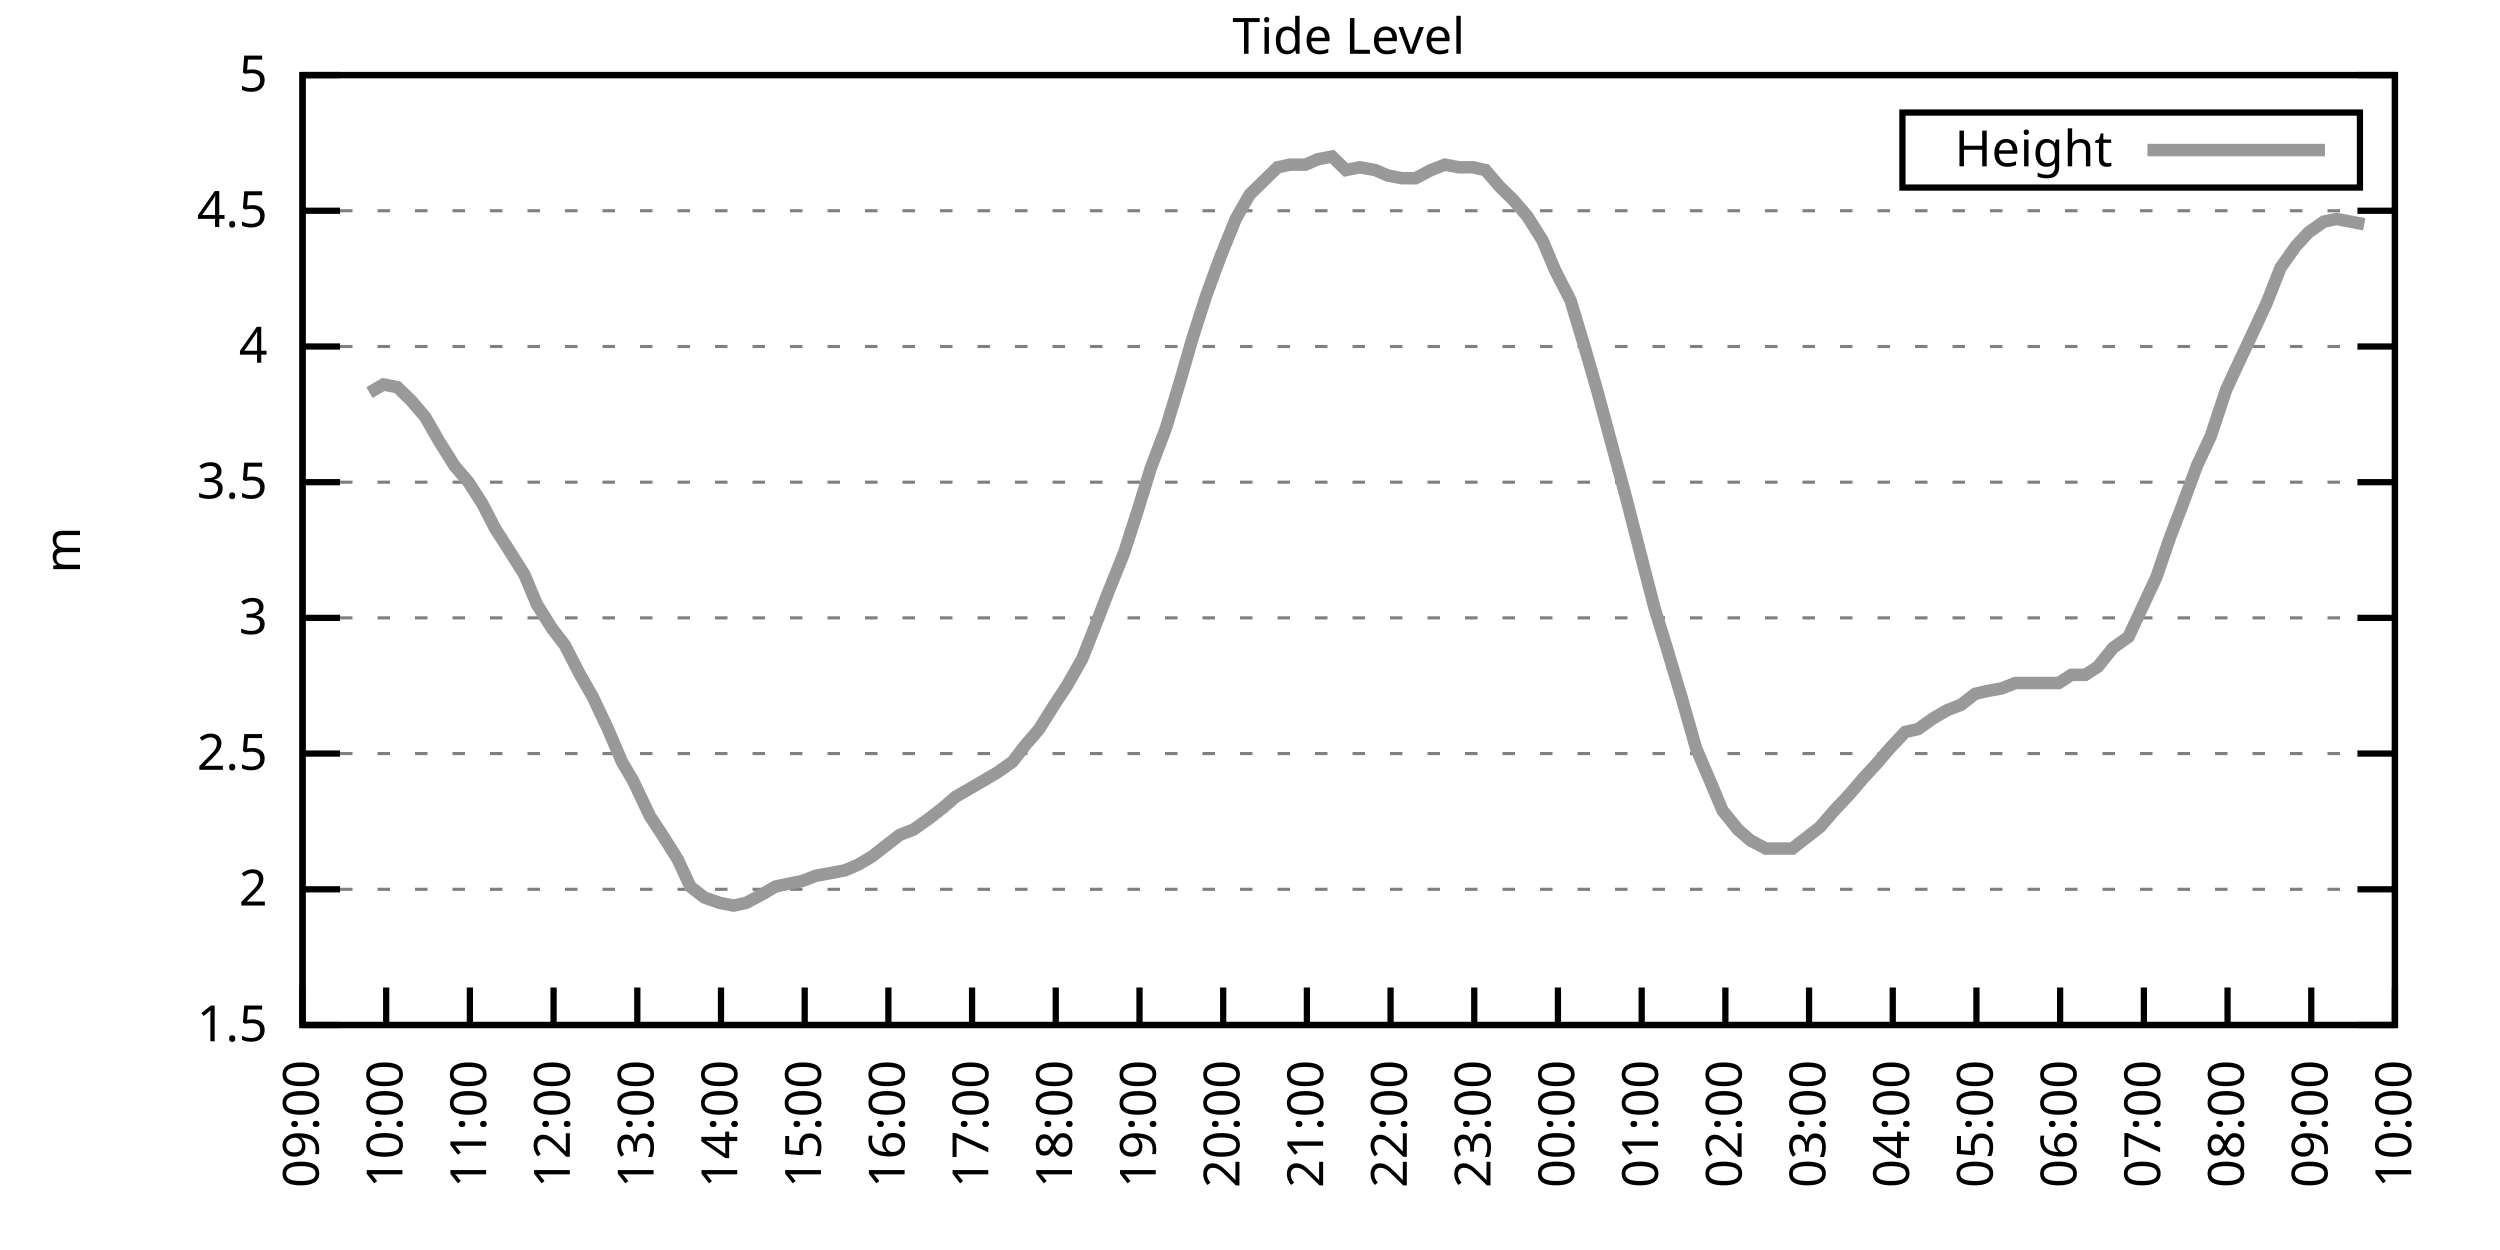
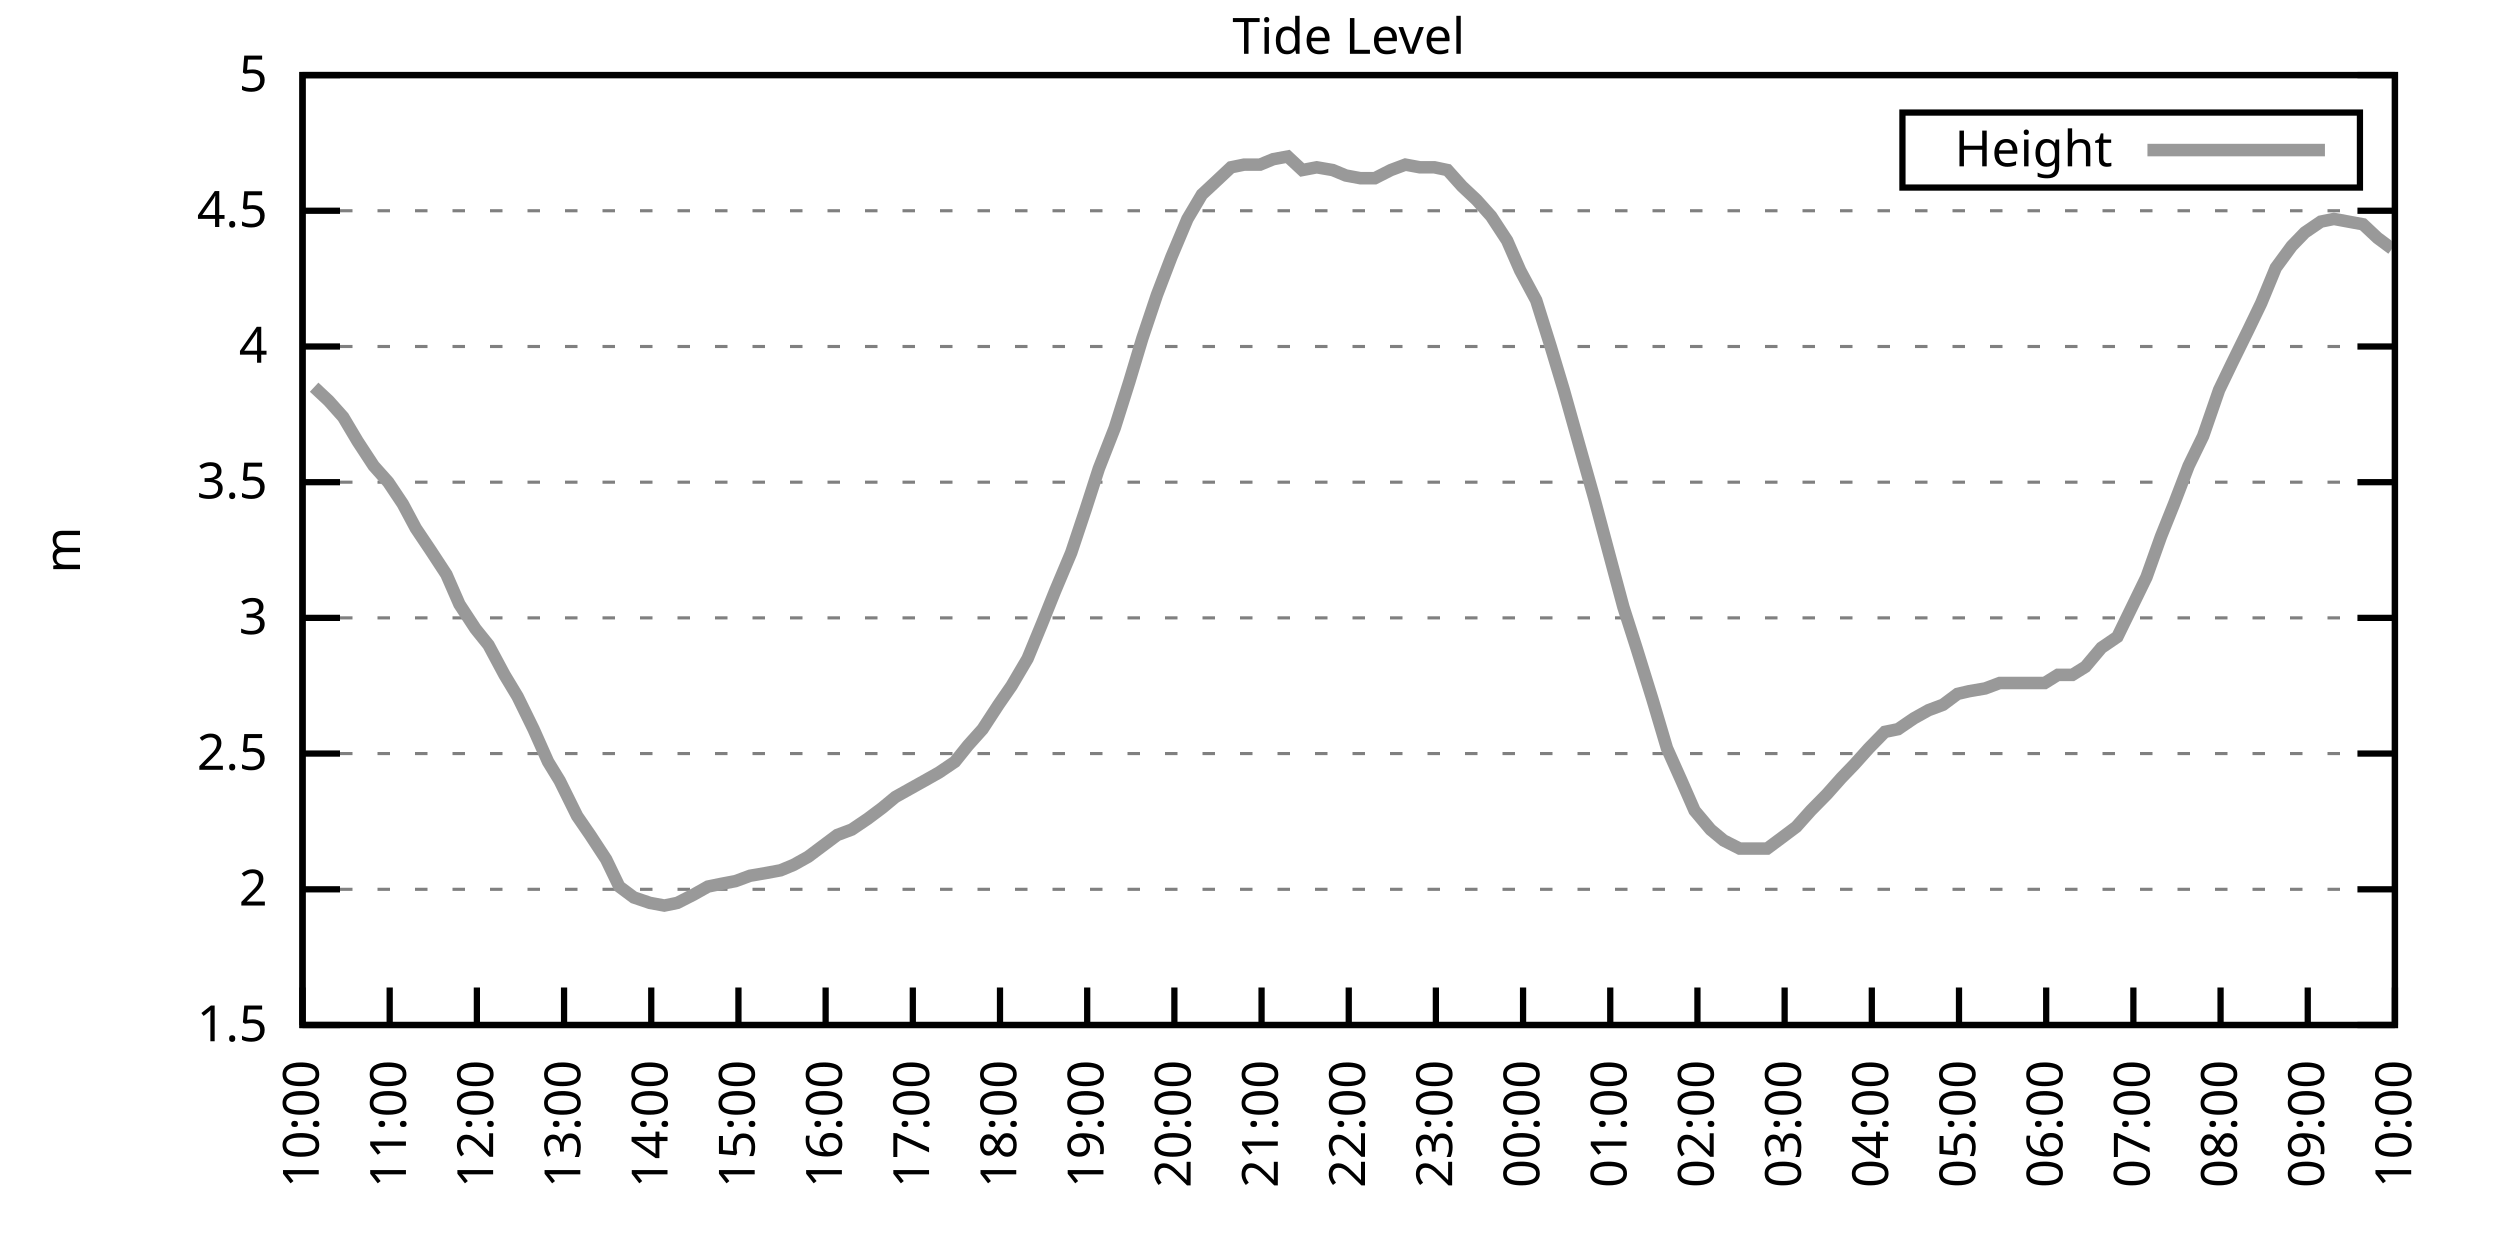
<svg xmlns="http://www.w3.org/2000/svg" xmlns:xlink="http://www.w3.org/1999/xlink" width="400" height="200" viewBox="0 0 400 200">
  <g id="gnuplot_canvas">
    <rect x="0" y="0" width="400" height="200" fill="none" />
    <defs>
      <circle id="gpDot" r="0.5" stroke-width="0.5" stroke="currentColor" />
      <path id="gpPt0" stroke-width="0.333" stroke="currentColor" d="M-1,0 h2 M0,-1 v2" />
      <path id="gpPt1" stroke-width="0.333" stroke="currentColor" d="M-1,-1 L1,1 M1,-1 L-1,1" />
      <path id="gpPt2" stroke-width="0.333" stroke="currentColor" d="M-1,0 L1,0 M0,-1 L0,1 M-1,-1 L1,1 M-1,1 L1,-1" />
      <rect id="gpPt3" stroke-width="0.333" stroke="currentColor" x="-1" y="-1" width="2" height="2" />
      <rect id="gpPt4" stroke-width="0.333" stroke="currentColor" fill="currentColor" x="-1" y="-1" width="2" height="2" />
      <circle id="gpPt5" stroke-width="0.333" stroke="currentColor" cx="0" cy="0" r="1" />
      <use xlink:href="#gpPt5" id="gpPt6" fill="currentColor" stroke="none" />
      <path id="gpPt7" stroke-width="0.333" stroke="currentColor" d="M0,-1.33 L-1.33,0.67 L1.33,0.67 z" />
      <use xlink:href="#gpPt7" id="gpPt8" fill="currentColor" stroke="none" />
      <use xlink:href="#gpPt7" id="gpPt9" stroke="currentColor" transform="rotate(180)" />
      <use xlink:href="#gpPt9" id="gpPt10" fill="currentColor" stroke="none" />
      <use xlink:href="#gpPt3" id="gpPt11" stroke="currentColor" transform="rotate(45)" />
      <use xlink:href="#gpPt11" id="gpPt12" fill="currentColor" stroke="none" />
      <path id="gpPt13" stroke-width="0.333" stroke="currentColor" d="M0,1.330 L1.265,0.411 L0.782,-1.067 L-0.782,-1.076 L-1.265,0.411 z" />
      <use xlink:href="#gpPt13" id="gpPt14" fill="currentColor" stroke="none" />
      <filter id="textbox" filterUnits="objectBoundingBox" x="0" y="0" height="1" width="1">
        <feFlood flood-color="white" flood-opacity="1" result="bgnd" />
        <feComposite in="SourceGraphic" in2="bgnd" operator="atop" />
      </filter>
      <filter id="greybox" filterUnits="objectBoundingBox" x="0" y="0" height="1" width="1">
        <feFlood flood-color="lightgrey" flood-opacity="1" result="grey" />
        <feComposite in="SourceGraphic" in2="grey" operator="atop" />
      </filter>
    </defs>
    <g fill="none" color="white" stroke="currentColor" stroke-width="1.00" stroke-linecap="butt" stroke-linejoin="miter">
</g>
    <g fill="none" color="black" stroke="currentColor" stroke-width="1.00" stroke-linecap="butt" stroke-linejoin="miter">
      <g stroke="none" shape-rendering="crispEdges">
        <polygon fill="rgb(255, 255, 255)" points="48.40,164.00 383.18,164.00 383.18,12.02 48.40,12.02 " />
      </g>
    </g>
    <g fill="none" color="black" stroke="currentColor" stroke-width="1.00" stroke-linecap="butt" stroke-linejoin="miter">
</g>
    <g fill="none" color="black" stroke="black" stroke-width="0.50" stroke-linecap="butt" stroke-linejoin="miter">
</g>
    <g fill="none" color="gray" stroke="currentColor" stroke-width="0.50" stroke-linecap="butt" stroke-linejoin="miter">
      <path stroke="gray" stroke-dasharray="2,4" class="gridline" d="M48.40,164.00 L383.19,164.00  " />
    </g>
    <g fill="none" color="gray" stroke="gray" stroke-width="1.00" stroke-linecap="butt" stroke-linejoin="miter">
</g>
    <g fill="none" color="black" stroke="currentColor" stroke-width="1.00" stroke-linecap="butt" stroke-linejoin="miter">
      <path stroke="black" d="M48.40,164.00 L54.40,164.00 M383.19,164.00 L377.19,164.00  " />
      <g transform="translate(42.80,166.60)" stroke="none" fill="black" font-family="Sans" font-size="8.00" text-anchor="end">
        <text>
          <tspan font-family="Sans"> 1.5</tspan>
        </text>
      </g>
    </g>
    <g fill="none" color="black" stroke="currentColor" stroke-width="1.00" stroke-linecap="butt" stroke-linejoin="miter">
</g>
    <g fill="none" color="black" stroke="black" stroke-width="0.50" stroke-linecap="butt" stroke-linejoin="miter">
</g>
    <g fill="none" color="gray" stroke="currentColor" stroke-width="0.50" stroke-linecap="butt" stroke-linejoin="miter">
      <path stroke="gray" stroke-dasharray="2,4" class="gridline" d="M48.40,142.29 L383.19,142.29  " />
    </g>
    <g fill="none" color="gray" stroke="gray" stroke-width="1.00" stroke-linecap="butt" stroke-linejoin="miter">
</g>
    <g fill="none" color="black" stroke="currentColor" stroke-width="1.00" stroke-linecap="butt" stroke-linejoin="miter">
      <path stroke="black" d="M48.40,142.29 L54.40,142.29 M383.19,142.29 L377.19,142.29  " />
      <g transform="translate(42.80,144.89)" stroke="none" fill="black" font-family="Sans" font-size="8.00" text-anchor="end">
        <text>
          <tspan font-family="Sans"> 2</tspan>
        </text>
      </g>
    </g>
    <g fill="none" color="black" stroke="currentColor" stroke-width="1.00" stroke-linecap="butt" stroke-linejoin="miter">
</g>
    <g fill="none" color="black" stroke="black" stroke-width="0.50" stroke-linecap="butt" stroke-linejoin="miter">
</g>
    <g fill="none" color="gray" stroke="currentColor" stroke-width="0.50" stroke-linecap="butt" stroke-linejoin="miter">
      <path stroke="gray" stroke-dasharray="2,4" class="gridline" d="M48.40,120.57 L383.19,120.57  " />
    </g>
    <g fill="none" color="gray" stroke="gray" stroke-width="1.00" stroke-linecap="butt" stroke-linejoin="miter">
</g>
    <g fill="none" color="black" stroke="currentColor" stroke-width="1.00" stroke-linecap="butt" stroke-linejoin="miter">
      <path stroke="black" d="M48.40,120.57 L54.40,120.57 M383.19,120.57 L377.19,120.57  " />
      <g transform="translate(42.80,123.17)" stroke="none" fill="black" font-family="Sans" font-size="8.00" text-anchor="end">
        <text>
          <tspan font-family="Sans"> 2.5</tspan>
        </text>
      </g>
    </g>
    <g fill="none" color="black" stroke="currentColor" stroke-width="1.00" stroke-linecap="butt" stroke-linejoin="miter">
</g>
    <g fill="none" color="black" stroke="black" stroke-width="0.50" stroke-linecap="butt" stroke-linejoin="miter">
</g>
    <g fill="none" color="gray" stroke="currentColor" stroke-width="0.50" stroke-linecap="butt" stroke-linejoin="miter">
      <path stroke="gray" stroke-dasharray="2,4" class="gridline" d="M48.40,98.86 L383.19,98.86  " />
    </g>
    <g fill="none" color="gray" stroke="gray" stroke-width="1.00" stroke-linecap="butt" stroke-linejoin="miter">
</g>
    <g fill="none" color="black" stroke="currentColor" stroke-width="1.00" stroke-linecap="butt" stroke-linejoin="miter">
      <path stroke="black" d="M48.40,98.86 L54.40,98.86 M383.19,98.86 L377.19,98.86  " />
      <g transform="translate(42.80,101.46)" stroke="none" fill="black" font-family="Sans" font-size="8.00" text-anchor="end">
        <text>
          <tspan font-family="Sans"> 3</tspan>
        </text>
      </g>
    </g>
    <g fill="none" color="black" stroke="currentColor" stroke-width="1.00" stroke-linecap="butt" stroke-linejoin="miter">
</g>
    <g fill="none" color="black" stroke="black" stroke-width="0.50" stroke-linecap="butt" stroke-linejoin="miter">
</g>
    <g fill="none" color="gray" stroke="currentColor" stroke-width="0.50" stroke-linecap="butt" stroke-linejoin="miter">
      <path stroke="gray" stroke-dasharray="2,4" class="gridline" d="M48.40,77.15 L383.19,77.15  " />
    </g>
    <g fill="none" color="gray" stroke="gray" stroke-width="1.00" stroke-linecap="butt" stroke-linejoin="miter">
</g>
    <g fill="none" color="black" stroke="currentColor" stroke-width="1.00" stroke-linecap="butt" stroke-linejoin="miter">
      <path stroke="black" d="M48.40,77.15 L54.40,77.15 M383.19,77.15 L377.19,77.15  " />
      <g transform="translate(42.80,79.75)" stroke="none" fill="black" font-family="Sans" font-size="8.00" text-anchor="end">
        <text>
          <tspan font-family="Sans"> 3.5</tspan>
        </text>
      </g>
    </g>
    <g fill="none" color="black" stroke="currentColor" stroke-width="1.00" stroke-linecap="butt" stroke-linejoin="miter">
</g>
    <g fill="none" color="black" stroke="black" stroke-width="0.50" stroke-linecap="butt" stroke-linejoin="miter">
</g>
    <g fill="none" color="gray" stroke="currentColor" stroke-width="0.50" stroke-linecap="butt" stroke-linejoin="miter">
      <path stroke="gray" stroke-dasharray="2,4" class="gridline" d="M48.40,55.44 L383.19,55.44  " />
    </g>
    <g fill="none" color="gray" stroke="gray" stroke-width="1.00" stroke-linecap="butt" stroke-linejoin="miter">
</g>
    <g fill="none" color="black" stroke="currentColor" stroke-width="1.00" stroke-linecap="butt" stroke-linejoin="miter">
      <path stroke="black" d="M48.40,55.44 L54.40,55.44 M383.19,55.44 L377.19,55.44  " />
      <g transform="translate(42.80,58.04)" stroke="none" fill="black" font-family="Sans" font-size="8.00" text-anchor="end">
        <text>
          <tspan font-family="Sans"> 4</tspan>
        </text>
      </g>
    </g>
    <g fill="none" color="black" stroke="currentColor" stroke-width="1.00" stroke-linecap="butt" stroke-linejoin="miter">
</g>
    <g fill="none" color="black" stroke="black" stroke-width="0.50" stroke-linecap="butt" stroke-linejoin="miter">
</g>
    <g fill="none" color="gray" stroke="currentColor" stroke-width="0.50" stroke-linecap="butt" stroke-linejoin="miter">
      <path stroke="gray" stroke-dasharray="2,4" class="gridline" d="M48.40,33.72 L383.19,33.72  " />
    </g>
    <g fill="none" color="gray" stroke="gray" stroke-width="1.00" stroke-linecap="butt" stroke-linejoin="miter">
</g>
    <g fill="none" color="black" stroke="currentColor" stroke-width="1.00" stroke-linecap="butt" stroke-linejoin="miter">
      <path stroke="black" d="M48.40,33.72 L54.40,33.72 M383.19,33.72 L377.19,33.72  " />
      <g transform="translate(42.80,36.32)" stroke="none" fill="black" font-family="Sans" font-size="8.00" text-anchor="end">
        <text>
          <tspan font-family="Sans"> 4.5</tspan>
        </text>
      </g>
    </g>
    <g fill="none" color="black" stroke="currentColor" stroke-width="1.00" stroke-linecap="butt" stroke-linejoin="miter">
</g>
    <g fill="none" color="black" stroke="black" stroke-width="0.50" stroke-linecap="butt" stroke-linejoin="miter">
</g>
    <g fill="none" color="gray" stroke="currentColor" stroke-width="0.50" stroke-linecap="butt" stroke-linejoin="miter">
      <path stroke="gray" stroke-dasharray="2,4" class="gridline" d="M48.40,12.01 L383.19,12.01  " />
    </g>
    <g fill="none" color="gray" stroke="gray" stroke-width="1.00" stroke-linecap="butt" stroke-linejoin="miter">
</g>
    <g fill="none" color="black" stroke="currentColor" stroke-width="1.00" stroke-linecap="butt" stroke-linejoin="miter">
      <path stroke="black" d="M48.40,12.01 L54.40,12.01 M383.19,12.01 L377.19,12.01  " />
      <g transform="translate(42.80,14.61)" stroke="none" fill="black" font-family="Sans" font-size="8.00" text-anchor="end">
        <text>
          <tspan font-family="Sans"> 5</tspan>
        </text>
      </g>
    </g>
    <g fill="none" color="black" stroke="currentColor" stroke-width="1.00" stroke-linecap="butt" stroke-linejoin="miter">
      <path stroke="black" d="M48.40,164.00 L48.40,158.00  " />
      <g transform="translate(51.00,169.60) rotate(270.00)" stroke="none" fill="black" font-family="Sans" font-size="8.00" text-anchor="end">
        <text>
-           <tspan font-family="Sans">09:00</tspan>
-         </text>
-       </g>
-     </g>
-     <g fill="none" color="black" stroke="currentColor" stroke-width="1.00" stroke-linecap="butt" stroke-linejoin="miter">
-       <path stroke="black" d="M61.79,164.00 L61.79,158.00  " />
-       <g transform="translate(64.39,169.60) rotate(270.00)" stroke="none" fill="black" font-family="Sans" font-size="8.00" text-anchor="end">
-         <text>
          <tspan font-family="Sans">10:00</tspan>
        </text>
      </g>
    </g>
    <g fill="none" color="black" stroke="currentColor" stroke-width="1.00" stroke-linecap="butt" stroke-linejoin="miter">
-       <path stroke="black" d="M75.18,164.00 L75.18,158.00  " />
-       <g transform="translate(77.78,169.60) rotate(270.00)" stroke="none" fill="black" font-family="Sans" font-size="8.00" text-anchor="end">
+       <path stroke="black" d="M62.35,164.00 L62.35,158.00  " />
+       <g transform="translate(64.95,169.60) rotate(270.00)" stroke="none" fill="black" font-family="Sans" font-size="8.00" text-anchor="end">
        <text>
          <tspan font-family="Sans">11:00</tspan>
        </text>
      </g>
    </g>
    <g fill="none" color="black" stroke="currentColor" stroke-width="1.00" stroke-linecap="butt" stroke-linejoin="miter">
-       <path stroke="black" d="M88.57,164.00 L88.57,158.00  " />
-       <g transform="translate(91.17,169.60) rotate(270.00)" stroke="none" fill="black" font-family="Sans" font-size="8.00" text-anchor="end">
+       <path stroke="black" d="M76.30,164.00 L76.30,158.00  " />
+       <g transform="translate(78.90,169.60) rotate(270.00)" stroke="none" fill="black" font-family="Sans" font-size="8.00" text-anchor="end">
        <text>
          <tspan font-family="Sans">12:00</tspan>
        </text>
      </g>
    </g>
    <g fill="none" color="black" stroke="currentColor" stroke-width="1.00" stroke-linecap="butt" stroke-linejoin="miter">
-       <path stroke="black" d="M101.97,164.00 L101.97,158.00  " />
-       <g transform="translate(104.57,169.60) rotate(270.00)" stroke="none" fill="black" font-family="Sans" font-size="8.00" text-anchor="end">
+       <path stroke="black" d="M90.25,164.00 L90.25,158.00  " />
+       <g transform="translate(92.85,169.60) rotate(270.00)" stroke="none" fill="black" font-family="Sans" font-size="8.00" text-anchor="end">
        <text>
          <tspan font-family="Sans">13:00</tspan>
        </text>
      </g>
    </g>
    <g fill="none" color="black" stroke="currentColor" stroke-width="1.00" stroke-linecap="butt" stroke-linejoin="miter">
-       <path stroke="black" d="M115.36,164.00 L115.36,158.00  " />
-       <g transform="translate(117.96,169.60) rotate(270.00)" stroke="none" fill="black" font-family="Sans" font-size="8.00" text-anchor="end">
+       <path stroke="black" d="M104.20,164.00 L104.20,158.00  " />
+       <g transform="translate(106.80,169.60) rotate(270.00)" stroke="none" fill="black" font-family="Sans" font-size="8.00" text-anchor="end">
        <text>
          <tspan font-family="Sans">14:00</tspan>
        </text>
      </g>
    </g>
    <g fill="none" color="black" stroke="currentColor" stroke-width="1.00" stroke-linecap="butt" stroke-linejoin="miter">
-       <path stroke="black" d="M128.75,164.00 L128.75,158.00  " />
-       <g transform="translate(131.35,169.60) rotate(270.00)" stroke="none" fill="black" font-family="Sans" font-size="8.00" text-anchor="end">
+       <path stroke="black" d="M118.15,164.00 L118.15,158.00  " />
+       <g transform="translate(120.75,169.60) rotate(270.00)" stroke="none" fill="black" font-family="Sans" font-size="8.00" text-anchor="end">
        <text>
          <tspan font-family="Sans">15:00</tspan>
        </text>
      </g>
    </g>
    <g fill="none" color="black" stroke="currentColor" stroke-width="1.00" stroke-linecap="butt" stroke-linejoin="miter">
-       <path stroke="black" d="M142.14,164.00 L142.14,158.00  " />
-       <g transform="translate(144.74,169.60) rotate(270.00)" stroke="none" fill="black" font-family="Sans" font-size="8.00" text-anchor="end">
+       <path stroke="black" d="M132.10,164.00 L132.10,158.00  " />
+       <g transform="translate(134.70,169.60) rotate(270.00)" stroke="none" fill="black" font-family="Sans" font-size="8.00" text-anchor="end">
        <text>
          <tspan font-family="Sans">16:00</tspan>
        </text>
      </g>
    </g>
    <g fill="none" color="black" stroke="currentColor" stroke-width="1.00" stroke-linecap="butt" stroke-linejoin="miter">
-       <path stroke="black" d="M155.53,164.00 L155.53,158.00  " />
-       <g transform="translate(158.13,169.60) rotate(270.00)" stroke="none" fill="black" font-family="Sans" font-size="8.00" text-anchor="end">
+       <path stroke="black" d="M146.05,164.00 L146.05,158.00  " />
+       <g transform="translate(148.65,169.60) rotate(270.00)" stroke="none" fill="black" font-family="Sans" font-size="8.00" text-anchor="end">
        <text>
          <tspan font-family="Sans">17:00</tspan>
        </text>
      </g>
    </g>
    <g fill="none" color="black" stroke="currentColor" stroke-width="1.00" stroke-linecap="butt" stroke-linejoin="miter">
-       <path stroke="black" d="M168.92,164.00 L168.92,158.00  " />
-       <g transform="translate(171.52,169.60) rotate(270.00)" stroke="none" fill="black" font-family="Sans" font-size="8.00" text-anchor="end">
+       <path stroke="black" d="M160.00,164.00 L160.00,158.00  " />
+       <g transform="translate(162.60,169.60) rotate(270.00)" stroke="none" fill="black" font-family="Sans" font-size="8.00" text-anchor="end">
        <text>
          <tspan font-family="Sans">18:00</tspan>
        </text>
      </g>
    </g>
    <g fill="none" color="black" stroke="currentColor" stroke-width="1.00" stroke-linecap="butt" stroke-linejoin="miter">
-       <path stroke="black" d="M182.32,164.00 L182.32,158.00  " />
-       <g transform="translate(184.92,169.60) rotate(270.00)" stroke="none" fill="black" font-family="Sans" font-size="8.00" text-anchor="end">
+       <path stroke="black" d="M173.95,164.00 L173.95,158.00  " />
+       <g transform="translate(176.55,169.60) rotate(270.00)" stroke="none" fill="black" font-family="Sans" font-size="8.00" text-anchor="end">
        <text>
          <tspan font-family="Sans">19:00</tspan>
        </text>
      </g>
    </g>
    <g fill="none" color="black" stroke="currentColor" stroke-width="1.00" stroke-linecap="butt" stroke-linejoin="miter">
-       <path stroke="black" d="M195.71,164.00 L195.71,158.00  " />
-       <g transform="translate(198.31,169.60) rotate(270.00)" stroke="none" fill="black" font-family="Sans" font-size="8.00" text-anchor="end">
+       <path stroke="black" d="M187.90,164.00 L187.90,158.00  " />
+       <g transform="translate(190.50,169.60) rotate(270.00)" stroke="none" fill="black" font-family="Sans" font-size="8.00" text-anchor="end">
        <text>
          <tspan font-family="Sans">20:00</tspan>
        </text>
      </g>
    </g>
    <g fill="none" color="black" stroke="currentColor" stroke-width="1.00" stroke-linecap="butt" stroke-linejoin="miter">
-       <path stroke="black" d="M209.10,164.00 L209.10,158.00  " />
-       <g transform="translate(211.70,169.60) rotate(270.00)" stroke="none" fill="black" font-family="Sans" font-size="8.00" text-anchor="end">
+       <path stroke="black" d="M201.85,164.00 L201.85,158.00  " />
+       <g transform="translate(204.45,169.60) rotate(270.00)" stroke="none" fill="black" font-family="Sans" font-size="8.00" text-anchor="end">
        <text>
          <tspan font-family="Sans">21:00</tspan>
        </text>
      </g>
    </g>
    <g fill="none" color="black" stroke="currentColor" stroke-width="1.00" stroke-linecap="butt" stroke-linejoin="miter">
-       <path stroke="black" d="M222.49,164.00 L222.49,158.00  " />
-       <g transform="translate(225.09,169.60) rotate(270.00)" stroke="none" fill="black" font-family="Sans" font-size="8.00" text-anchor="end">
+       <path stroke="black" d="M215.80,164.00 L215.80,158.00  " />
+       <g transform="translate(218.40,169.60) rotate(270.00)" stroke="none" fill="black" font-family="Sans" font-size="8.00" text-anchor="end">
        <text>
          <tspan font-family="Sans">22:00</tspan>
        </text>
      </g>
    </g>
    <g fill="none" color="black" stroke="currentColor" stroke-width="1.00" stroke-linecap="butt" stroke-linejoin="miter">
-       <path stroke="black" d="M235.88,164.00 L235.88,158.00  " />
-       <g transform="translate(238.48,169.60) rotate(270.00)" stroke="none" fill="black" font-family="Sans" font-size="8.00" text-anchor="end">
+       <path stroke="black" d="M229.74,164.00 L229.74,158.00  " />
+       <g transform="translate(232.34,169.60) rotate(270.00)" stroke="none" fill="black" font-family="Sans" font-size="8.00" text-anchor="end">
        <text>
          <tspan font-family="Sans">23:00</tspan>
        </text>
      </g>
    </g>
    <g fill="none" color="black" stroke="currentColor" stroke-width="1.00" stroke-linecap="butt" stroke-linejoin="miter">
-       <path stroke="black" d="M249.27,164.00 L249.27,158.00  " />
-       <g transform="translate(251.87,169.60) rotate(270.00)" stroke="none" fill="black" font-family="Sans" font-size="8.00" text-anchor="end">
+       <path stroke="black" d="M243.69,164.00 L243.69,158.00  " />
+       <g transform="translate(246.29,169.60) rotate(270.00)" stroke="none" fill="black" font-family="Sans" font-size="8.00" text-anchor="end">
        <text>
          <tspan font-family="Sans">00:00</tspan>
        </text>
      </g>
    </g>
    <g fill="none" color="black" stroke="currentColor" stroke-width="1.00" stroke-linecap="butt" stroke-linejoin="miter">
-       <path stroke="black" d="M262.67,164.00 L262.67,158.00  " />
-       <g transform="translate(265.27,169.60) rotate(270.00)" stroke="none" fill="black" font-family="Sans" font-size="8.00" text-anchor="end">
+       <path stroke="black" d="M257.64,164.00 L257.64,158.00  " />
+       <g transform="translate(260.24,169.60) rotate(270.00)" stroke="none" fill="black" font-family="Sans" font-size="8.00" text-anchor="end">
        <text>
          <tspan font-family="Sans">01:00</tspan>
        </text>
      </g>
    </g>
    <g fill="none" color="black" stroke="currentColor" stroke-width="1.00" stroke-linecap="butt" stroke-linejoin="miter">
-       <path stroke="black" d="M276.06,164.00 L276.06,158.00  " />
-       <g transform="translate(278.66,169.60) rotate(270.00)" stroke="none" fill="black" font-family="Sans" font-size="8.00" text-anchor="end">
+       <path stroke="black" d="M271.59,164.00 L271.59,158.00  " />
+       <g transform="translate(274.19,169.60) rotate(270.00)" stroke="none" fill="black" font-family="Sans" font-size="8.00" text-anchor="end">
        <text>
          <tspan font-family="Sans">02:00</tspan>
        </text>
      </g>
    </g>
    <g fill="none" color="black" stroke="currentColor" stroke-width="1.00" stroke-linecap="butt" stroke-linejoin="miter">
-       <path stroke="black" d="M289.45,164.00 L289.45,158.00  " />
-       <g transform="translate(292.05,169.60) rotate(270.00)" stroke="none" fill="black" font-family="Sans" font-size="8.00" text-anchor="end">
+       <path stroke="black" d="M285.54,164.00 L285.54,158.00  " />
+       <g transform="translate(288.14,169.60) rotate(270.00)" stroke="none" fill="black" font-family="Sans" font-size="8.00" text-anchor="end">
        <text>
          <tspan font-family="Sans">03:00</tspan>
        </text>
      </g>
    </g>
    <g fill="none" color="black" stroke="currentColor" stroke-width="1.00" stroke-linecap="butt" stroke-linejoin="miter">
-       <path stroke="black" d="M302.84,164.00 L302.84,158.00  " />
-       <g transform="translate(305.44,169.60) rotate(270.00)" stroke="none" fill="black" font-family="Sans" font-size="8.00" text-anchor="end">
+       <path stroke="black" d="M299.49,164.00 L299.49,158.00  " />
+       <g transform="translate(302.09,169.60) rotate(270.00)" stroke="none" fill="black" font-family="Sans" font-size="8.00" text-anchor="end">
        <text>
          <tspan font-family="Sans">04:00</tspan>
        </text>
      </g>
    </g>
    <g fill="none" color="black" stroke="currentColor" stroke-width="1.00" stroke-linecap="butt" stroke-linejoin="miter">
-       <path stroke="black" d="M316.23,164.00 L316.23,158.00  " />
-       <g transform="translate(318.83,169.60) rotate(270.00)" stroke="none" fill="black" font-family="Sans" font-size="8.00" text-anchor="end">
+       <path stroke="black" d="M313.44,164.00 L313.44,158.00  " />
+       <g transform="translate(316.04,169.60) rotate(270.00)" stroke="none" fill="black" font-family="Sans" font-size="8.00" text-anchor="end">
        <text>
          <tspan font-family="Sans">05:00</tspan>
        </text>
      </g>
    </g>
    <g fill="none" color="black" stroke="currentColor" stroke-width="1.00" stroke-linecap="butt" stroke-linejoin="miter">
-       <path stroke="black" d="M329.62,164.00 L329.62,158.00  " />
-       <g transform="translate(332.22,169.60) rotate(270.00)" stroke="none" fill="black" font-family="Sans" font-size="8.00" text-anchor="end">
+       <path stroke="black" d="M327.39,164.00 L327.39,158.00  " />
+       <g transform="translate(329.99,169.60) rotate(270.00)" stroke="none" fill="black" font-family="Sans" font-size="8.00" text-anchor="end">
        <text>
          <tspan font-family="Sans">06:00</tspan>
        </text>
      </g>
    </g>
    <g fill="none" color="black" stroke="currentColor" stroke-width="1.00" stroke-linecap="butt" stroke-linejoin="miter">
-       <path stroke="black" d="M343.02,164.00 L343.02,158.00  " />
-       <g transform="translate(345.62,169.60) rotate(270.00)" stroke="none" fill="black" font-family="Sans" font-size="8.00" text-anchor="end">
+       <path stroke="black" d="M341.34,164.00 L341.34,158.00  " />
+       <g transform="translate(343.94,169.60) rotate(270.00)" stroke="none" fill="black" font-family="Sans" font-size="8.00" text-anchor="end">
        <text>
          <tspan font-family="Sans">07:00</tspan>
        </text>
      </g>
    </g>
    <g fill="none" color="black" stroke="currentColor" stroke-width="1.00" stroke-linecap="butt" stroke-linejoin="miter">
-       <path stroke="black" d="M356.41,164.00 L356.41,158.00  " />
-       <g transform="translate(359.01,169.60) rotate(270.00)" stroke="none" fill="black" font-family="Sans" font-size="8.00" text-anchor="end">
+       <path stroke="black" d="M355.29,164.00 L355.29,158.00  " />
+       <g transform="translate(357.89,169.60) rotate(270.00)" stroke="none" fill="black" font-family="Sans" font-size="8.00" text-anchor="end">
        <text>
          <tspan font-family="Sans">08:00</tspan>
        </text>
      </g>
    </g>
    <g fill="none" color="black" stroke="currentColor" stroke-width="1.00" stroke-linecap="butt" stroke-linejoin="miter">
-       <path stroke="black" d="M369.80,164.00 L369.80,158.00  " />
-       <g transform="translate(372.40,169.60) rotate(270.00)" stroke="none" fill="black" font-family="Sans" font-size="8.00" text-anchor="end">
+       <path stroke="black" d="M369.24,164.00 L369.24,158.00  " />
+       <g transform="translate(371.84,169.60) rotate(270.00)" stroke="none" fill="black" font-family="Sans" font-size="8.00" text-anchor="end">
        <text>
          <tspan font-family="Sans">09:00</tspan>
        </text>
      </g>
    </g>
    <g fill="none" color="black" stroke="currentColor" stroke-width="1.00" stroke-linecap="butt" stroke-linejoin="miter">
      <path stroke="black" d="M383.19,164.00 L383.19,158.00  " />
      <g transform="translate(385.79,169.60) rotate(270.00)" stroke="none" fill="black" font-family="Sans" font-size="8.00" text-anchor="end">
        <text>
          <tspan font-family="Sans">10:00</tspan>
        </text>
      </g>
    </g>
    <g fill="none" color="black" stroke="currentColor" stroke-width="1.00" stroke-linecap="butt" stroke-linejoin="miter">
</g>
    <g fill="none" color="black" stroke="currentColor" stroke-width="1.00" stroke-linecap="butt" stroke-linejoin="miter">
      <path stroke="black" d="M48.40,12.01 L48.40,164.00 L383.19,164.00 L383.19,12.01 L48.40,12.01 Z  " />
    </g>
    <g fill="none" color="black" stroke="currentColor" stroke-width="1.00" stroke-linecap="butt" stroke-linejoin="miter">
</g>
    <g fill="none" color="black" stroke="currentColor" stroke-width="1.00" stroke-linecap="butt" stroke-linejoin="miter">
      <path stroke="black" d="M304.39,30.01 L304.39,18.01 L377.59,18.01 L377.59,30.01 L304.39,30.01 Z  " />
    </g>
    <g id="Tide_level_plot_1">
      <g fill="none" color="white" stroke="black" stroke-width="2.00" stroke-linecap="butt" stroke-linejoin="miter">
</g>
      <g fill="none" color="black" stroke="currentColor" stroke-width="2.00" stroke-linecap="butt" stroke-linejoin="miter">
        <g transform="translate(337.99,26.61)" stroke="none" fill="black" font-family="Sans" font-size="8.00" text-anchor="end">
          <text>
            <tspan font-family="Sans">Height</tspan>
          </text>
        </g>
      </g>
      <g fill="none" color="black" stroke="currentColor" stroke-width="2.00" stroke-linecap="butt" stroke-linejoin="miter">
-         <path stroke="rgb(153, 153, 153)" d="M343.59,24.01 L371.99,24.01 M59.11,62.82 L61.35,61.52 L63.58,61.95 L65.81,64.12 L68.04,66.73 L70.27,70.63   L72.73,74.54 L74.96,77.15 L77.19,80.62 L79.20,84.53 L81.43,88.00 L83.89,91.91 L85.90,96.69 L88.35,100.60   L90.36,103.20 L92.82,107.98 L94.82,111.45 L97.28,116.67 L99.51,121.88 L101.30,124.92 L103.98,130.56 L105.98,133.60   L108.44,137.51 L110.45,141.85 L112.68,143.59 L115.13,144.46 L117.37,144.89 L119.38,144.46 L121.83,143.16 L124.06,141.85   L126.07,141.42 L128.30,140.98 L130.54,140.12 L132.99,139.68 L135.22,139.25 L137.23,138.38 L139.46,137.08 L143.93,133.60   L146.16,132.73 L148.61,131.00 L150.85,129.26 L152.85,127.52 L155.09,126.22 L157.32,124.92 L159.55,123.61 L162.01,121.88   L164.01,119.27 L166.25,116.67 L168.70,112.76 L170.71,109.72 L173.17,105.38 L175.40,99.73 L177.41,94.52 L179.86,88.44   L182.09,81.49 L184.10,74.98 L186.56,68.46 L188.79,61.08 L190.80,54.13 L193.03,47.18 L195.26,41.11 L197.72,35.03   L199.95,31.12 L202.18,28.95 L204.41,26.77 L206.42,26.34 L208.88,26.34 L210.88,25.47 L213.12,25.04 L215.35,27.21   L217.58,26.77 L220.04,27.21 L222.04,28.08 L224.28,28.51 L226.51,28.51 L228.96,27.21 L231.20,26.34 L233.43,26.77   L235.66,26.77 L237.67,27.21 L239.90,29.81 L242.13,31.99 L244.36,34.59 L246.82,38.50 L248.83,43.28 L251.28,48.05   L253.51,55.44 L255.52,62.38 L257.98,71.50 L260.21,79.75 L262.44,88.44 L264.67,97.12 L266.68,103.64 L269.14,111.89   L271.37,119.71 L273.60,124.92 L275.61,129.69 L278.07,132.73 L280.07,134.47 L282.53,135.77 L284.54,135.77 L286.77,135.77   L289.00,134.04 L291.23,132.30 L293.47,129.69 L295.92,127.09 L298.15,124.48 L300.16,122.31 L302.39,119.71 L304.85,117.10   L306.86,116.67 L309.31,114.93 L311.54,113.63 L313.78,112.76 L316.01,111.02 L317.79,110.59 L320.25,110.15 L322.48,109.28   L324.71,109.28 L326.95,109.28 L329.40,109.28 L331.41,107.98 L333.64,107.98 L335.65,106.68 L338.10,103.64 L340.56,101.90   L342.79,97.12 L345.02,92.35 L347.26,85.83 L349.26,80.62 L351.50,74.54 L353.73,69.77 L356.18,62.38 L358.19,58.04   L360.65,52.83 L362.66,48.49 L364.89,42.84 L367.34,39.37 L369.35,37.20 L371.81,35.46 L373.82,35.03 L376.05,35.46   L378.28,35.89  " />
+         <path stroke="rgb(153, 153, 153)" d="M343.59,24.01 L371.99,24.01 M50.26,61.95 L52.58,64.12 L54.91,66.73 L57.23,70.63 L59.79,74.54 L62.12,77.15   L64.44,80.62 L66.53,84.53 L68.86,88.00 L71.42,91.91 L73.51,96.69 L76.07,100.60 L78.16,103.20 L80.72,107.98   L82.81,111.45 L85.37,116.67 L87.69,121.88 L89.55,124.92 L92.34,130.56 L94.43,133.60 L96.99,137.51 L99.08,141.85   L101.41,143.59 L103.97,144.46 L106.29,144.89 L108.38,144.46 L110.94,143.16 L113.27,141.85 L115.36,141.42 L117.68,140.98   L120.01,140.12 L122.57,139.68 L124.89,139.25 L126.98,138.38 L129.31,137.08 L133.96,133.60 L136.28,132.73 L138.84,131.00   L141.16,129.26 L143.26,127.52 L145.58,126.22 L147.91,124.92 L150.23,123.61 L152.79,121.88 L154.88,119.27 L157.21,116.67   L159.76,112.76 L161.86,109.72 L164.41,105.38 L166.74,99.73 L168.83,94.52 L171.39,88.44 L173.71,81.49 L175.81,74.98   L178.36,68.46 L180.69,61.08 L182.78,54.13 L185.11,47.18 L187.43,41.11 L189.99,35.03 L192.31,31.12 L194.64,28.95   L196.96,26.77 L199.06,26.34 L201.61,26.34 L203.71,25.47 L206.03,25.04 L208.36,27.21 L210.68,26.77 L213.24,27.21   L215.33,28.08 L217.65,28.51 L219.98,28.51 L222.54,27.21 L224.86,26.34 L227.19,26.77 L229.51,26.77 L231.60,27.21   L233.93,29.81 L236.25,31.99 L238.58,34.59 L241.14,38.50 L243.23,43.28 L245.79,48.05 L248.11,55.44 L250.20,62.38   L252.76,71.50 L255.09,79.75 L257.41,88.44 L259.74,97.12 L261.83,103.64 L264.39,111.89 L266.71,119.71 L269.04,124.92   L271.13,129.69 L273.69,132.73 L275.78,134.47 L278.34,135.77 L280.43,135.77 L282.75,135.77 L285.08,134.04 L287.40,132.30   L289.73,129.69 L292.29,127.09 L294.61,124.48 L296.70,122.31 L299.03,119.71 L301.58,117.10 L303.68,116.67 L306.23,114.93   L308.56,113.63 L310.88,112.76 L313.21,111.02 L315.07,110.59 L317.63,110.15 L319.95,109.28 L322.28,109.28 L324.60,109.28   L327.16,109.28 L329.25,107.98 L331.58,107.98 L333.67,106.68 L336.23,103.64 L338.78,101.90 L341.11,97.12 L343.43,92.35   L345.76,85.83 L347.85,80.62 L350.18,74.54 L352.50,69.77 L355.06,62.38 L357.15,58.04 L359.71,52.83 L361.80,48.49   L364.13,42.84 L366.68,39.37 L368.78,37.20 L371.33,35.46 L373.43,35.03 L375.75,35.46 L378.08,35.89 L380.40,38.07   L382.73,39.80  " />
      </g>
    </g>
    <g fill="none" color="black" stroke="currentColor" stroke-width="2.00" stroke-linecap="butt" stroke-linejoin="miter">
</g>
    <g fill="none" color="black" stroke="black" stroke-width="1.00" stroke-linecap="butt" stroke-linejoin="miter">
</g>
    <g fill="none" color="black" stroke="currentColor" stroke-width="1.00" stroke-linecap="butt" stroke-linejoin="miter">
      <path stroke="black" d="M48.40,12.01 L48.40,164.00 L383.19,164.00 L383.19,12.01 L48.40,12.01 Z  " />
      <g transform="translate(12.80,88.01) rotate(270.00)" stroke="none" fill="black" font-family="Sans" font-size="8.00" text-anchor="middle">
        <text>
          <tspan font-family="Sans">m</tspan>
        </text>
      </g>
    </g>
    <g fill="none" color="black" stroke="currentColor" stroke-width="1.00" stroke-linecap="butt" stroke-linejoin="miter">
</g>
    <g fill="none" color="black" stroke="currentColor" stroke-width="1.00" stroke-linecap="butt" stroke-linejoin="miter">
      <g transform="translate(215.79,8.61)" stroke="none" fill="black" font-family="Sans" font-size="8.00" text-anchor="middle">
        <text>
          <tspan font-family="Sans">Tide Level</tspan>
        </text>
      </g>
    </g>
    <g fill="none" color="black" stroke="currentColor" stroke-width="1.00" stroke-linecap="butt" stroke-linejoin="miter">
</g>
  </g>
</svg>
